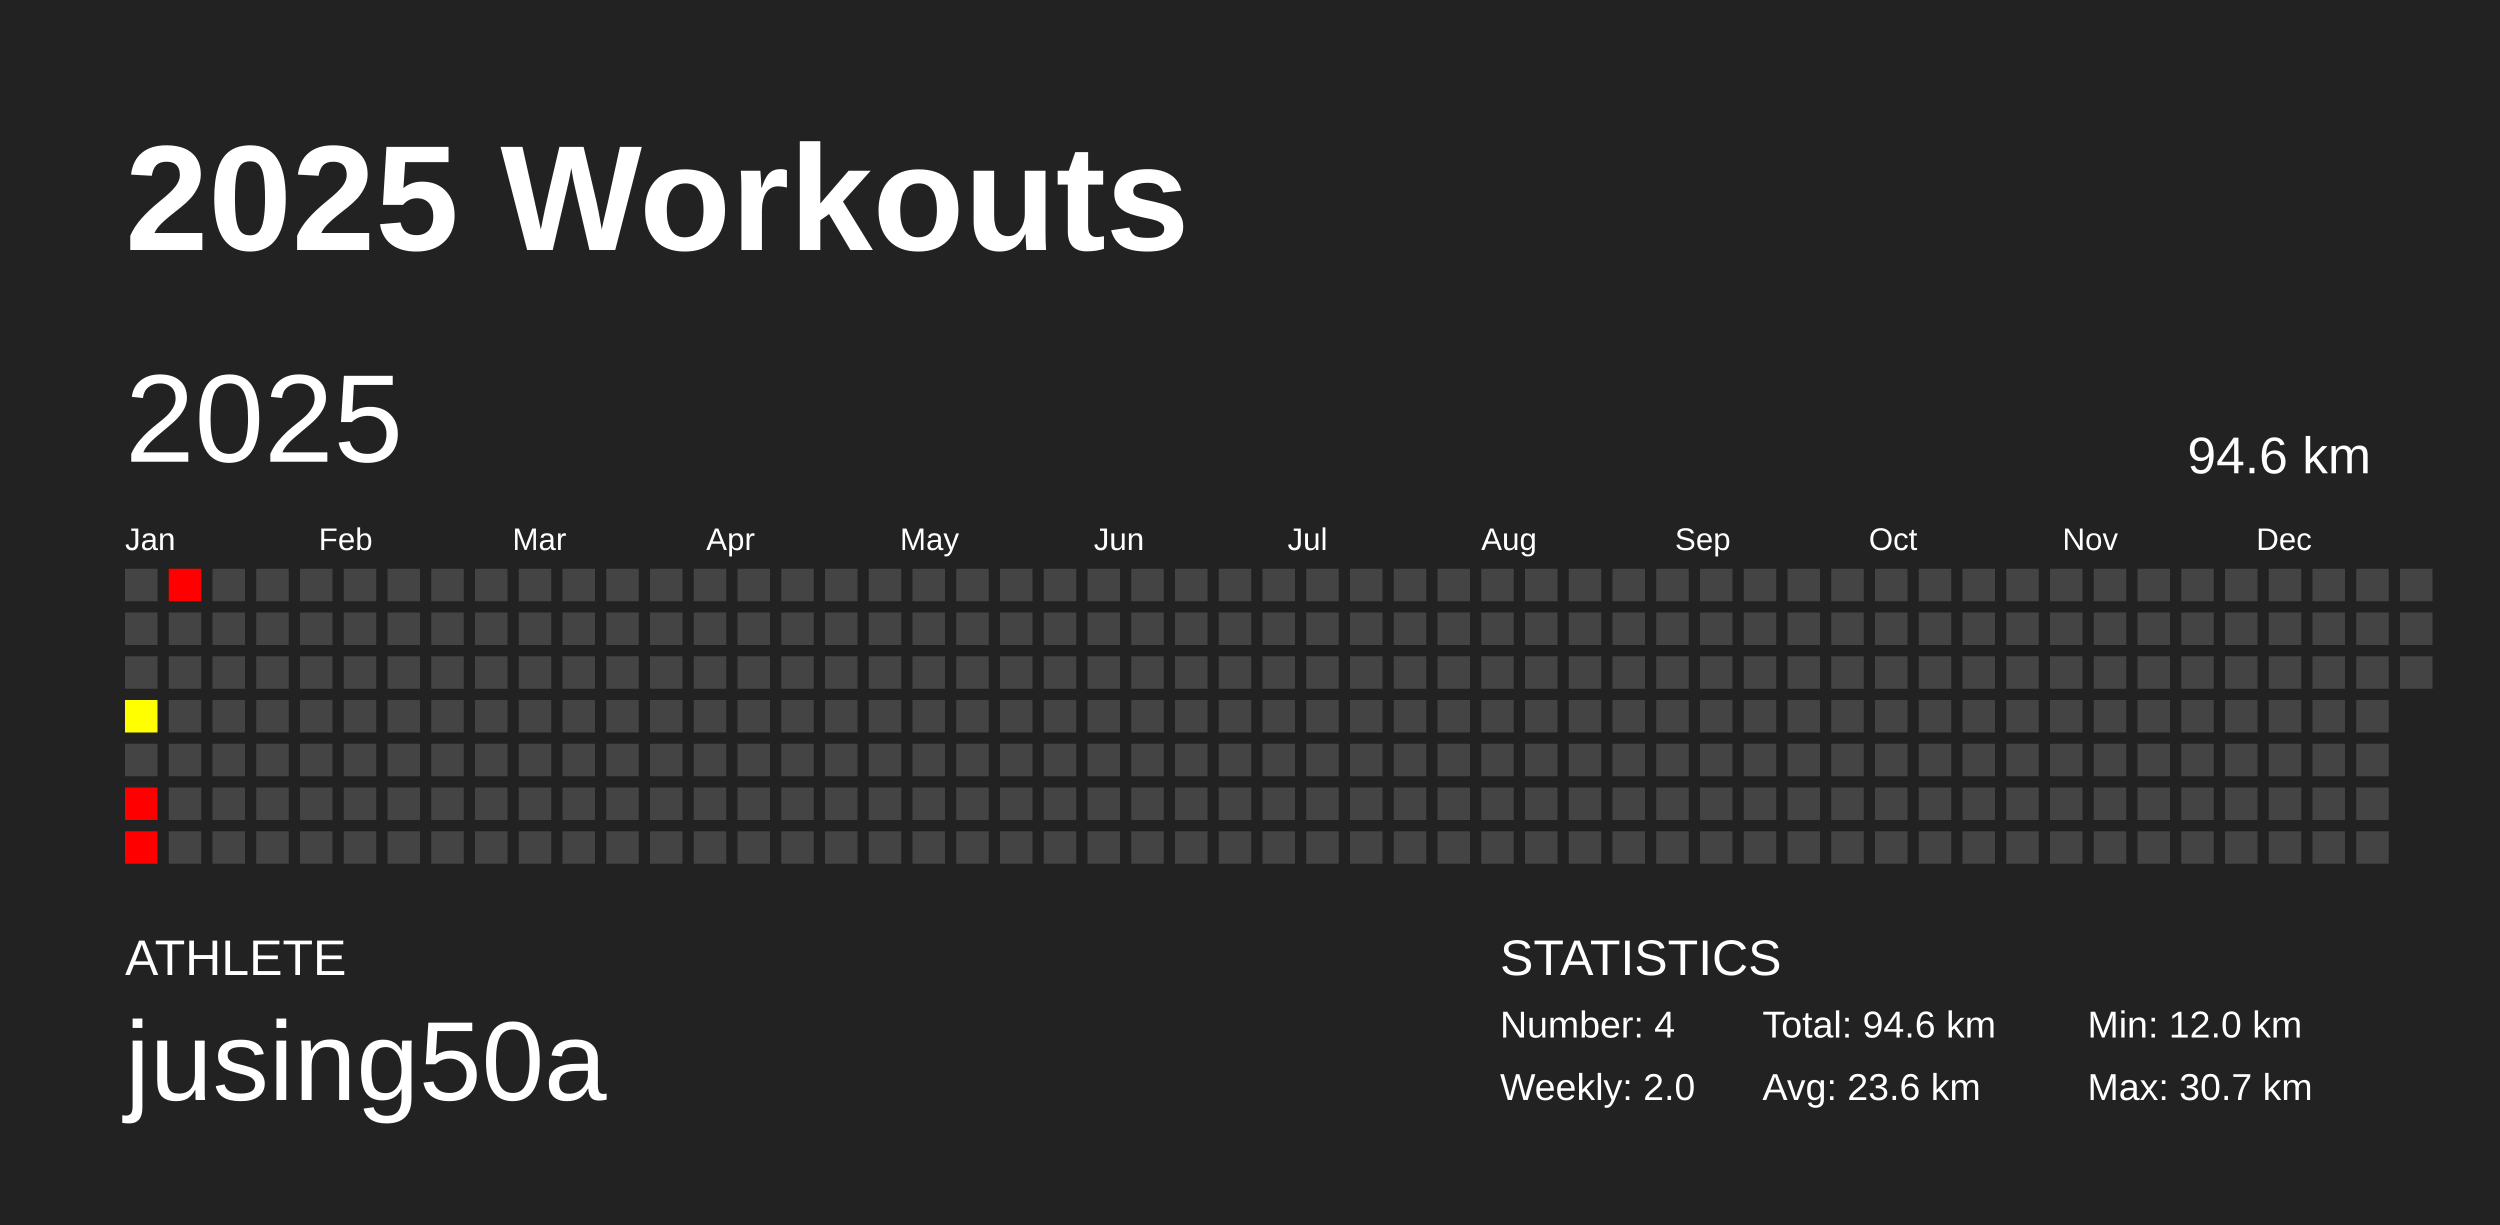
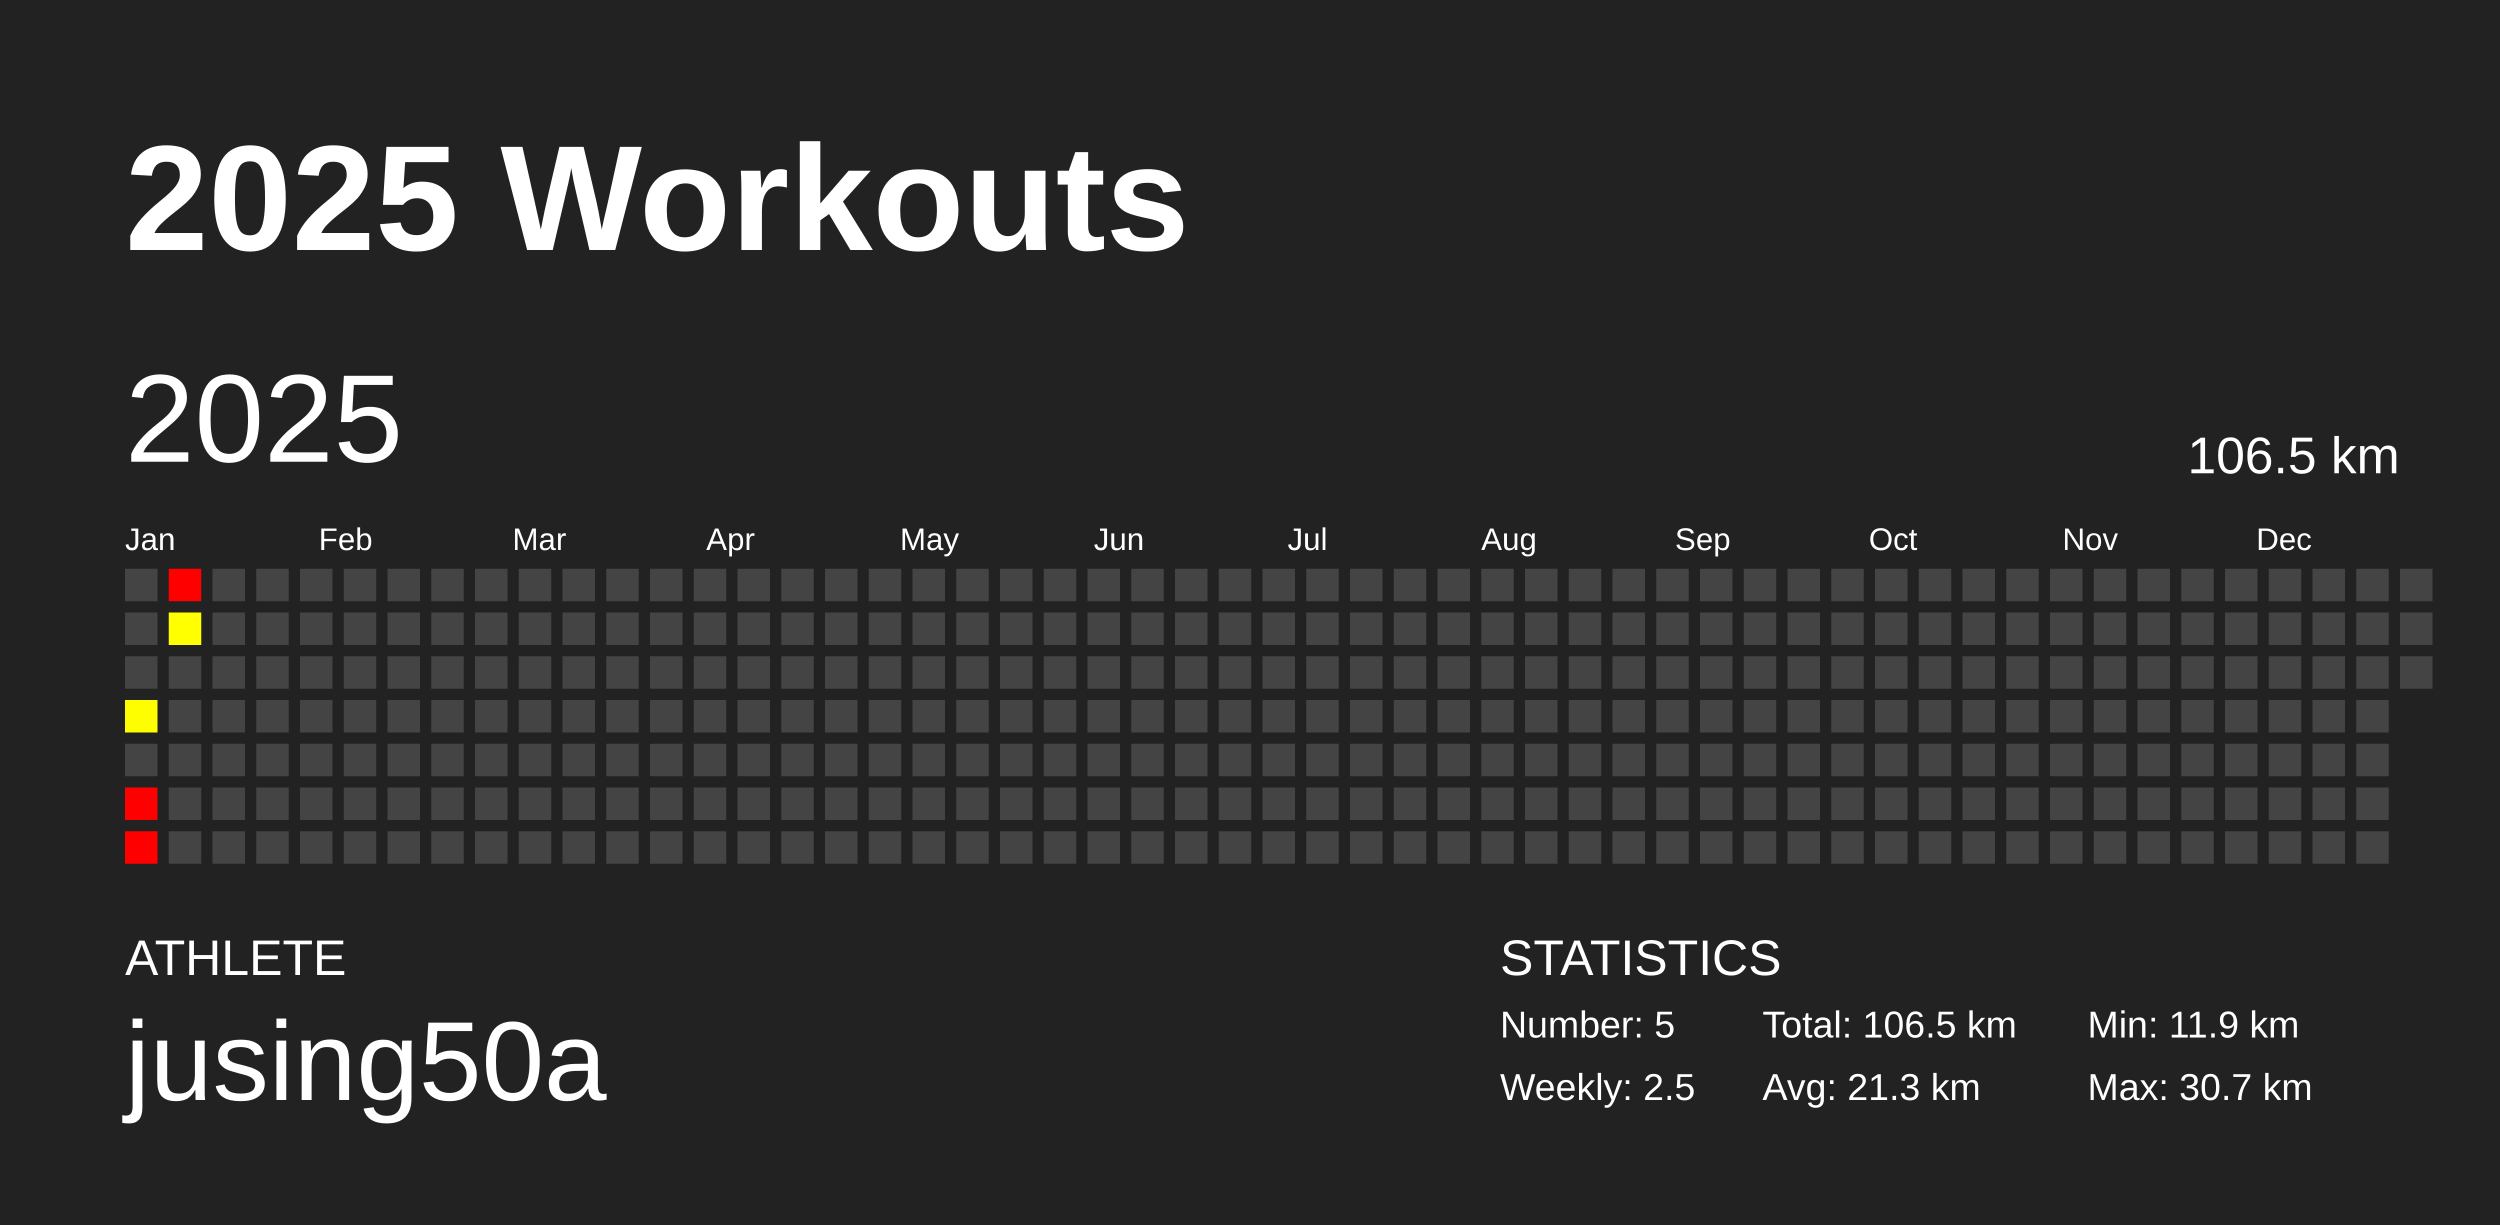
<svg xmlns="http://www.w3.org/2000/svg" baseProfile="full" height="98mm" version="1.1" viewBox="0,0,200,98" width="200mm">
  <defs />
  <rect fill="#222222" height="98" width="200" x="0" y="0" />
  <text fill="#FFFFFF" style="font-size:12px; font-family:Arial; font-weight:bold;" x="10" y="20">2025 Workouts</text>
  <text fill="#FFFFFF" style="font-size:4px; font-family:Arial" x="10" y="78">ATHLETE</text>
  <text fill="#FFFFFF" style="font-size:9px; font-family:Arial" x="10" y="88">jusing50a</text>
  <text fill="#FFFFFF" style="font-size:4px; font-family:Arial" x="120" y="78">STATISTICS</text>
-   <text fill="#FFFFFF" style="font-size:3px; font-family:Arial" x="120" y="83">Number: 4</text>
-   <text fill="#FFFFFF" style="font-size:3px; font-family:Arial" x="120" y="88">Weekly: 2.0</text>
-   <text fill="#FFFFFF" style="font-size:3px; font-family:Arial" x="141" y="83">Total: 94.6 km</text>
-   <text fill="#FFFFFF" style="font-size:3px; font-family:Arial" x="141" y="88">Avg: 23.6 km</text>
-   <text fill="#FFFFFF" style="font-size:3px; font-family:Arial" x="167" y="83">Min: 12.0 km</text>
+   <text fill="#FFFFFF" style="font-size:3px; font-family:Arial" x="120" y="83">Number: 5</text>
+   <text fill="#FFFFFF" style="font-size:3px; font-family:Arial" x="120" y="88">Weekly: 2.5</text>
+   <text fill="#FFFFFF" style="font-size:3px; font-family:Arial" x="141" y="83">Total: 106.5 km</text>
+   <text fill="#FFFFFF" style="font-size:3px; font-family:Arial" x="141" y="88">Avg: 21.3 km</text>
+   <text fill="#FFFFFF" style="font-size:3px; font-family:Arial" x="167" y="83">Min: 11.9 km</text>
  <text fill="#FFFFFF" style="font-size:3px; font-family:Arial" x="167" y="88">Max: 30.7 km</text>
  <text dominant-baseline="hanging" fill="#FFFFFF" style="font-size:10.0px; font-family:Arial;" x="10" y="30">2025</text>
-   <text dominant-baseline="hanging" fill="#FFFFFF" style="font-size:4.125px; font-family:Arial;" x="175" y="35">94.6 km</text>
+   <text dominant-baseline="hanging" fill="#FFFFFF" style="font-size:4.125px; font-family:Arial;" x="175" y="35">106.5 km</text>
  <text fill="#FFFFFF" style="font-size:2.5px; font-family:Arial" x="10.0" y="44">Jan</text>
  <text fill="#FFFFFF" style="font-size:2.5px; font-family:Arial" x="25.5" y="44">Feb</text>
  <text fill="#FFFFFF" style="font-size:2.5px; font-family:Arial" x="41.0" y="44">Mar</text>
  <text fill="#FFFFFF" style="font-size:2.5px; font-family:Arial" x="56.5" y="44">Apr</text>
  <text fill="#FFFFFF" style="font-size:2.5px; font-family:Arial" x="72.0" y="44">May</text>
  <text fill="#FFFFFF" style="font-size:2.5px; font-family:Arial" x="87.5" y="44">Jun</text>
  <text fill="#FFFFFF" style="font-size:2.5px; font-family:Arial" x="103.0" y="44">Jul</text>
  <text fill="#FFFFFF" style="font-size:2.5px; font-family:Arial" x="118.5" y="44">Aug</text>
  <text fill="#FFFFFF" style="font-size:2.5px; font-family:Arial" x="134.0" y="44">Sep</text>
  <text fill="#FFFFFF" style="font-size:2.5px; font-family:Arial" x="149.5" y="44">Oct</text>
  <text fill="#FFFFFF" style="font-size:2.5px; font-family:Arial" x="165.0" y="44">Nov</text>
  <text fill="#FFFFFF" style="font-size:2.5px; font-family:Arial" x="180.5" y="44">Dec</text>
  <rect fill="#444444" height="2.6" width="2.6" x="10.0" y="45.5" />
  <rect fill="#444444" height="2.6" width="2.6" x="10.0" y="49.0" />
  <rect fill="#444444" height="2.6" width="2.6" x="10.0" y="52.5" />
-   <rect fill="#ffff00" height="2.6" width="2.6" x="10.0" y="56.0" />
+   <rect fill="#fffe00" height="2.6" width="2.6" x="10.0" y="56.0" />
  <rect fill="#444444" height="2.6" width="2.6" x="10.0" y="59.5" />
  <rect fill="red" height="2.6" width="2.6" x="10.0" y="63.0" />
  <rect fill="red" height="2.6" width="2.6" x="10.0" y="66.5" />
  <rect fill="red" height="2.6" width="2.6" x="13.5" y="45.5" />
-   <rect fill="#444444" height="2.6" width="2.6" x="13.5" y="49.0" />
+   <rect fill="#ffff00" height="2.6" width="2.6" x="13.5" y="49.0" />
  <rect fill="#444444" height="2.6" width="2.6" x="13.5" y="52.5" />
  <rect fill="#444444" height="2.6" width="2.6" x="13.5" y="56.0" />
  <rect fill="#444444" height="2.6" width="2.6" x="13.5" y="59.5" />
  <rect fill="#444444" height="2.6" width="2.6" x="13.5" y="63.0" />
  <rect fill="#444444" height="2.6" width="2.6" x="13.5" y="66.5" />
  <rect fill="#444444" height="2.6" width="2.6" x="17.0" y="45.5" />
  <rect fill="#444444" height="2.6" width="2.6" x="17.0" y="49.0" />
  <rect fill="#444444" height="2.6" width="2.6" x="17.0" y="52.5" />
  <rect fill="#444444" height="2.6" width="2.6" x="17.0" y="56.0" />
  <rect fill="#444444" height="2.6" width="2.6" x="17.0" y="59.5" />
  <rect fill="#444444" height="2.6" width="2.6" x="17.0" y="63.0" />
  <rect fill="#444444" height="2.6" width="2.6" x="17.0" y="66.5" />
  <rect fill="#444444" height="2.6" width="2.6" x="20.5" y="45.5" />
  <rect fill="#444444" height="2.6" width="2.6" x="20.5" y="49.0" />
  <rect fill="#444444" height="2.6" width="2.6" x="20.5" y="52.5" />
  <rect fill="#444444" height="2.6" width="2.6" x="20.5" y="56.0" />
  <rect fill="#444444" height="2.6" width="2.6" x="20.5" y="59.5" />
  <rect fill="#444444" height="2.6" width="2.6" x="20.5" y="63.0" />
  <rect fill="#444444" height="2.6" width="2.6" x="20.5" y="66.5" />
  <rect fill="#444444" height="2.6" width="2.6" x="24.0" y="45.5" />
  <rect fill="#444444" height="2.6" width="2.6" x="24.0" y="49.0" />
  <rect fill="#444444" height="2.6" width="2.6" x="24.0" y="52.5" />
  <rect fill="#444444" height="2.6" width="2.6" x="24.0" y="56.0" />
  <rect fill="#444444" height="2.6" width="2.6" x="24.0" y="59.5" />
  <rect fill="#444444" height="2.6" width="2.6" x="24.0" y="63.0" />
  <rect fill="#444444" height="2.6" width="2.6" x="24.0" y="66.5" />
  <rect fill="#444444" height="2.6" width="2.6" x="27.5" y="45.5" />
  <rect fill="#444444" height="2.6" width="2.6" x="27.5" y="49.0" />
  <rect fill="#444444" height="2.6" width="2.6" x="27.5" y="52.5" />
  <rect fill="#444444" height="2.6" width="2.6" x="27.5" y="56.0" />
  <rect fill="#444444" height="2.6" width="2.6" x="27.5" y="59.5" />
  <rect fill="#444444" height="2.6" width="2.6" x="27.5" y="63.0" />
  <rect fill="#444444" height="2.6" width="2.6" x="27.5" y="66.5" />
  <rect fill="#444444" height="2.6" width="2.6" x="31.0" y="45.5" />
  <rect fill="#444444" height="2.6" width="2.6" x="31.0" y="49.0" />
  <rect fill="#444444" height="2.6" width="2.6" x="31.0" y="52.5" />
  <rect fill="#444444" height="2.6" width="2.6" x="31.0" y="56.0" />
  <rect fill="#444444" height="2.6" width="2.6" x="31.0" y="59.5" />
  <rect fill="#444444" height="2.6" width="2.6" x="31.0" y="63.0" />
  <rect fill="#444444" height="2.6" width="2.6" x="31.0" y="66.5" />
  <rect fill="#444444" height="2.6" width="2.6" x="34.5" y="45.5" />
  <rect fill="#444444" height="2.6" width="2.6" x="34.5" y="49.0" />
  <rect fill="#444444" height="2.6" width="2.6" x="34.5" y="52.5" />
  <rect fill="#444444" height="2.6" width="2.6" x="34.5" y="56.0" />
  <rect fill="#444444" height="2.6" width="2.6" x="34.5" y="59.5" />
  <rect fill="#444444" height="2.6" width="2.6" x="34.5" y="63.0" />
  <rect fill="#444444" height="2.6" width="2.6" x="34.5" y="66.5" />
  <rect fill="#444444" height="2.6" width="2.6" x="38.0" y="45.5" />
  <rect fill="#444444" height="2.6" width="2.6" x="38.0" y="49.0" />
  <rect fill="#444444" height="2.6" width="2.6" x="38.0" y="52.5" />
  <rect fill="#444444" height="2.6" width="2.6" x="38.0" y="56.0" />
  <rect fill="#444444" height="2.6" width="2.6" x="38.0" y="59.5" />
  <rect fill="#444444" height="2.6" width="2.6" x="38.0" y="63.0" />
  <rect fill="#444444" height="2.6" width="2.6" x="38.0" y="66.5" />
  <rect fill="#444444" height="2.6" width="2.6" x="41.5" y="45.5" />
  <rect fill="#444444" height="2.6" width="2.6" x="41.5" y="49.0" />
  <rect fill="#444444" height="2.6" width="2.6" x="41.5" y="52.5" />
  <rect fill="#444444" height="2.6" width="2.6" x="41.5" y="56.0" />
  <rect fill="#444444" height="2.6" width="2.6" x="41.5" y="59.5" />
  <rect fill="#444444" height="2.6" width="2.6" x="41.5" y="63.0" />
  <rect fill="#444444" height="2.6" width="2.6" x="41.5" y="66.5" />
  <rect fill="#444444" height="2.6" width="2.6" x="45.0" y="45.5" />
  <rect fill="#444444" height="2.6" width="2.6" x="45.0" y="49.0" />
  <rect fill="#444444" height="2.6" width="2.6" x="45.0" y="52.5" />
  <rect fill="#444444" height="2.6" width="2.6" x="45.0" y="56.0" />
  <rect fill="#444444" height="2.6" width="2.6" x="45.0" y="59.5" />
  <rect fill="#444444" height="2.6" width="2.6" x="45.0" y="63.0" />
  <rect fill="#444444" height="2.6" width="2.6" x="45.0" y="66.5" />
  <rect fill="#444444" height="2.6" width="2.6" x="48.5" y="45.5" />
  <rect fill="#444444" height="2.6" width="2.6" x="48.5" y="49.0" />
  <rect fill="#444444" height="2.6" width="2.6" x="48.5" y="52.5" />
  <rect fill="#444444" height="2.6" width="2.6" x="48.5" y="56.0" />
  <rect fill="#444444" height="2.6" width="2.6" x="48.5" y="59.5" />
  <rect fill="#444444" height="2.6" width="2.6" x="48.5" y="63.0" />
  <rect fill="#444444" height="2.6" width="2.6" x="48.5" y="66.5" />
  <rect fill="#444444" height="2.6" width="2.6" x="52.0" y="45.5" />
  <rect fill="#444444" height="2.6" width="2.6" x="52.0" y="49.0" />
  <rect fill="#444444" height="2.6" width="2.6" x="52.0" y="52.5" />
  <rect fill="#444444" height="2.6" width="2.6" x="52.0" y="56.0" />
  <rect fill="#444444" height="2.6" width="2.6" x="52.0" y="59.5" />
  <rect fill="#444444" height="2.6" width="2.6" x="52.0" y="63.0" />
  <rect fill="#444444" height="2.6" width="2.6" x="52.0" y="66.5" />
  <rect fill="#444444" height="2.6" width="2.6" x="55.5" y="45.5" />
  <rect fill="#444444" height="2.6" width="2.6" x="55.5" y="49.0" />
  <rect fill="#444444" height="2.6" width="2.6" x="55.5" y="52.5" />
  <rect fill="#444444" height="2.6" width="2.6" x="55.5" y="56.0" />
  <rect fill="#444444" height="2.6" width="2.6" x="55.5" y="59.5" />
  <rect fill="#444444" height="2.6" width="2.6" x="55.5" y="63.0" />
  <rect fill="#444444" height="2.6" width="2.6" x="55.5" y="66.5" />
  <rect fill="#444444" height="2.6" width="2.6" x="59.0" y="45.5" />
  <rect fill="#444444" height="2.6" width="2.6" x="59.0" y="49.0" />
  <rect fill="#444444" height="2.6" width="2.6" x="59.0" y="52.5" />
  <rect fill="#444444" height="2.6" width="2.6" x="59.0" y="56.0" />
  <rect fill="#444444" height="2.6" width="2.6" x="59.0" y="59.5" />
  <rect fill="#444444" height="2.6" width="2.6" x="59.0" y="63.0" />
  <rect fill="#444444" height="2.6" width="2.6" x="59.0" y="66.5" />
  <rect fill="#444444" height="2.6" width="2.6" x="62.5" y="45.5" />
  <rect fill="#444444" height="2.6" width="2.6" x="62.5" y="49.0" />
  <rect fill="#444444" height="2.6" width="2.6" x="62.5" y="52.5" />
  <rect fill="#444444" height="2.6" width="2.6" x="62.5" y="56.0" />
  <rect fill="#444444" height="2.6" width="2.6" x="62.5" y="59.5" />
  <rect fill="#444444" height="2.6" width="2.6" x="62.5" y="63.0" />
  <rect fill="#444444" height="2.6" width="2.6" x="62.5" y="66.5" />
  <rect fill="#444444" height="2.6" width="2.6" x="66.0" y="45.5" />
  <rect fill="#444444" height="2.6" width="2.6" x="66.0" y="49.0" />
  <rect fill="#444444" height="2.6" width="2.6" x="66.0" y="52.5" />
  <rect fill="#444444" height="2.6" width="2.6" x="66.0" y="56.0" />
  <rect fill="#444444" height="2.6" width="2.6" x="66.0" y="59.5" />
  <rect fill="#444444" height="2.6" width="2.6" x="66.0" y="63.0" />
  <rect fill="#444444" height="2.6" width="2.6" x="66.0" y="66.5" />
  <rect fill="#444444" height="2.6" width="2.6" x="69.5" y="45.5" />
  <rect fill="#444444" height="2.6" width="2.6" x="69.5" y="49.0" />
  <rect fill="#444444" height="2.6" width="2.6" x="69.5" y="52.5" />
  <rect fill="#444444" height="2.6" width="2.6" x="69.5" y="56.0" />
  <rect fill="#444444" height="2.6" width="2.6" x="69.5" y="59.5" />
  <rect fill="#444444" height="2.6" width="2.6" x="69.5" y="63.0" />
  <rect fill="#444444" height="2.6" width="2.6" x="69.5" y="66.5" />
  <rect fill="#444444" height="2.6" width="2.6" x="73.0" y="45.5" />
  <rect fill="#444444" height="2.6" width="2.6" x="73.0" y="49.0" />
  <rect fill="#444444" height="2.6" width="2.6" x="73.0" y="52.5" />
  <rect fill="#444444" height="2.6" width="2.6" x="73.0" y="56.0" />
  <rect fill="#444444" height="2.6" width="2.6" x="73.0" y="59.5" />
  <rect fill="#444444" height="2.6" width="2.6" x="73.0" y="63.0" />
  <rect fill="#444444" height="2.6" width="2.6" x="73.0" y="66.5" />
  <rect fill="#444444" height="2.6" width="2.6" x="76.5" y="45.5" />
  <rect fill="#444444" height="2.6" width="2.6" x="76.5" y="49.0" />
  <rect fill="#444444" height="2.6" width="2.6" x="76.5" y="52.5" />
  <rect fill="#444444" height="2.6" width="2.6" x="76.5" y="56.0" />
  <rect fill="#444444" height="2.6" width="2.6" x="76.5" y="59.5" />
  <rect fill="#444444" height="2.6" width="2.6" x="76.5" y="63.0" />
  <rect fill="#444444" height="2.6" width="2.6" x="76.5" y="66.5" />
  <rect fill="#444444" height="2.6" width="2.6" x="80.0" y="45.5" />
  <rect fill="#444444" height="2.6" width="2.6" x="80.0" y="49.0" />
  <rect fill="#444444" height="2.6" width="2.6" x="80.0" y="52.5" />
  <rect fill="#444444" height="2.6" width="2.6" x="80.0" y="56.0" />
  <rect fill="#444444" height="2.6" width="2.6" x="80.0" y="59.5" />
  <rect fill="#444444" height="2.6" width="2.6" x="80.0" y="63.0" />
  <rect fill="#444444" height="2.6" width="2.6" x="80.0" y="66.5" />
  <rect fill="#444444" height="2.6" width="2.6" x="83.5" y="45.5" />
  <rect fill="#444444" height="2.6" width="2.6" x="83.5" y="49.0" />
  <rect fill="#444444" height="2.6" width="2.6" x="83.5" y="52.5" />
  <rect fill="#444444" height="2.6" width="2.6" x="83.5" y="56.0" />
  <rect fill="#444444" height="2.6" width="2.6" x="83.5" y="59.5" />
  <rect fill="#444444" height="2.6" width="2.6" x="83.5" y="63.0" />
  <rect fill="#444444" height="2.6" width="2.6" x="83.5" y="66.5" />
  <rect fill="#444444" height="2.6" width="2.6" x="87.0" y="45.5" />
  <rect fill="#444444" height="2.6" width="2.6" x="87.0" y="49.0" />
  <rect fill="#444444" height="2.6" width="2.6" x="87.0" y="52.5" />
  <rect fill="#444444" height="2.6" width="2.6" x="87.0" y="56.0" />
  <rect fill="#444444" height="2.6" width="2.6" x="87.0" y="59.5" />
  <rect fill="#444444" height="2.6" width="2.6" x="87.0" y="63.0" />
  <rect fill="#444444" height="2.6" width="2.6" x="87.0" y="66.5" />
  <rect fill="#444444" height="2.6" width="2.6" x="90.5" y="45.5" />
  <rect fill="#444444" height="2.6" width="2.6" x="90.5" y="49.0" />
  <rect fill="#444444" height="2.6" width="2.6" x="90.5" y="52.5" />
  <rect fill="#444444" height="2.6" width="2.6" x="90.5" y="56.0" />
  <rect fill="#444444" height="2.6" width="2.6" x="90.5" y="59.5" />
  <rect fill="#444444" height="2.6" width="2.6" x="90.5" y="63.0" />
  <rect fill="#444444" height="2.6" width="2.6" x="90.5" y="66.5" />
  <rect fill="#444444" height="2.6" width="2.6" x="94.0" y="45.5" />
  <rect fill="#444444" height="2.6" width="2.6" x="94.0" y="49.0" />
  <rect fill="#444444" height="2.6" width="2.6" x="94.0" y="52.5" />
  <rect fill="#444444" height="2.6" width="2.6" x="94.0" y="56.0" />
  <rect fill="#444444" height="2.6" width="2.6" x="94.0" y="59.5" />
  <rect fill="#444444" height="2.6" width="2.6" x="94.0" y="63.0" />
  <rect fill="#444444" height="2.6" width="2.6" x="94.0" y="66.5" />
  <rect fill="#444444" height="2.6" width="2.6" x="97.5" y="45.5" />
  <rect fill="#444444" height="2.6" width="2.6" x="97.5" y="49.0" />
  <rect fill="#444444" height="2.6" width="2.6" x="97.5" y="52.5" />
  <rect fill="#444444" height="2.6" width="2.6" x="97.5" y="56.0" />
  <rect fill="#444444" height="2.6" width="2.6" x="97.5" y="59.5" />
  <rect fill="#444444" height="2.6" width="2.6" x="97.5" y="63.0" />
  <rect fill="#444444" height="2.6" width="2.6" x="97.5" y="66.5" />
  <rect fill="#444444" height="2.6" width="2.6" x="101.0" y="45.5" />
  <rect fill="#444444" height="2.6" width="2.6" x="101.0" y="49.0" />
  <rect fill="#444444" height="2.6" width="2.6" x="101.0" y="52.5" />
  <rect fill="#444444" height="2.6" width="2.6" x="101.0" y="56.0" />
  <rect fill="#444444" height="2.6" width="2.6" x="101.0" y="59.5" />
  <rect fill="#444444" height="2.6" width="2.6" x="101.0" y="63.0" />
  <rect fill="#444444" height="2.6" width="2.6" x="101.0" y="66.5" />
  <rect fill="#444444" height="2.6" width="2.6" x="104.5" y="45.5" />
  <rect fill="#444444" height="2.6" width="2.6" x="104.5" y="49.0" />
  <rect fill="#444444" height="2.6" width="2.6" x="104.5" y="52.5" />
  <rect fill="#444444" height="2.6" width="2.6" x="104.5" y="56.0" />
  <rect fill="#444444" height="2.6" width="2.6" x="104.5" y="59.5" />
  <rect fill="#444444" height="2.6" width="2.6" x="104.5" y="63.0" />
  <rect fill="#444444" height="2.6" width="2.6" x="104.5" y="66.5" />
  <rect fill="#444444" height="2.6" width="2.6" x="108.0" y="45.5" />
  <rect fill="#444444" height="2.6" width="2.6" x="108.0" y="49.0" />
  <rect fill="#444444" height="2.6" width="2.6" x="108.0" y="52.5" />
  <rect fill="#444444" height="2.6" width="2.6" x="108.0" y="56.0" />
  <rect fill="#444444" height="2.6" width="2.6" x="108.0" y="59.5" />
  <rect fill="#444444" height="2.6" width="2.6" x="108.0" y="63.0" />
  <rect fill="#444444" height="2.6" width="2.6" x="108.0" y="66.5" />
  <rect fill="#444444" height="2.6" width="2.6" x="111.5" y="45.5" />
  <rect fill="#444444" height="2.6" width="2.6" x="111.5" y="49.0" />
  <rect fill="#444444" height="2.6" width="2.6" x="111.5" y="52.5" />
  <rect fill="#444444" height="2.6" width="2.6" x="111.5" y="56.0" />
  <rect fill="#444444" height="2.6" width="2.6" x="111.5" y="59.5" />
  <rect fill="#444444" height="2.6" width="2.6" x="111.5" y="63.0" />
  <rect fill="#444444" height="2.6" width="2.6" x="111.5" y="66.5" />
  <rect fill="#444444" height="2.6" width="2.6" x="115.0" y="45.5" />
  <rect fill="#444444" height="2.6" width="2.6" x="115.0" y="49.0" />
  <rect fill="#444444" height="2.6" width="2.6" x="115.0" y="52.5" />
  <rect fill="#444444" height="2.6" width="2.6" x="115.0" y="56.0" />
  <rect fill="#444444" height="2.6" width="2.6" x="115.0" y="59.5" />
  <rect fill="#444444" height="2.6" width="2.6" x="115.0" y="63.0" />
  <rect fill="#444444" height="2.6" width="2.6" x="115.0" y="66.5" />
  <rect fill="#444444" height="2.6" width="2.6" x="118.5" y="45.5" />
  <rect fill="#444444" height="2.6" width="2.6" x="118.5" y="49.0" />
  <rect fill="#444444" height="2.6" width="2.6" x="118.5" y="52.5" />
  <rect fill="#444444" height="2.6" width="2.6" x="118.5" y="56.0" />
  <rect fill="#444444" height="2.6" width="2.6" x="118.5" y="59.5" />
  <rect fill="#444444" height="2.6" width="2.6" x="118.5" y="63.0" />
  <rect fill="#444444" height="2.6" width="2.6" x="118.5" y="66.5" />
  <rect fill="#444444" height="2.6" width="2.6" x="122.0" y="45.5" />
  <rect fill="#444444" height="2.6" width="2.6" x="122.0" y="49.0" />
  <rect fill="#444444" height="2.6" width="2.6" x="122.0" y="52.5" />
  <rect fill="#444444" height="2.6" width="2.6" x="122.0" y="56.0" />
  <rect fill="#444444" height="2.6" width="2.6" x="122.0" y="59.5" />
  <rect fill="#444444" height="2.6" width="2.6" x="122.0" y="63.0" />
  <rect fill="#444444" height="2.6" width="2.6" x="122.0" y="66.5" />
  <rect fill="#444444" height="2.6" width="2.6" x="125.5" y="45.5" />
  <rect fill="#444444" height="2.6" width="2.6" x="125.5" y="49.0" />
  <rect fill="#444444" height="2.6" width="2.6" x="125.5" y="52.5" />
  <rect fill="#444444" height="2.6" width="2.6" x="125.5" y="56.0" />
  <rect fill="#444444" height="2.6" width="2.6" x="125.5" y="59.5" />
  <rect fill="#444444" height="2.6" width="2.6" x="125.5" y="63.0" />
  <rect fill="#444444" height="2.6" width="2.6" x="125.5" y="66.5" />
  <rect fill="#444444" height="2.6" width="2.6" x="129.0" y="45.5" />
  <rect fill="#444444" height="2.6" width="2.6" x="129.0" y="49.0" />
  <rect fill="#444444" height="2.6" width="2.6" x="129.0" y="52.5" />
  <rect fill="#444444" height="2.6" width="2.6" x="129.0" y="56.0" />
  <rect fill="#444444" height="2.6" width="2.6" x="129.0" y="59.5" />
  <rect fill="#444444" height="2.6" width="2.6" x="129.0" y="63.0" />
  <rect fill="#444444" height="2.6" width="2.6" x="129.0" y="66.5" />
  <rect fill="#444444" height="2.6" width="2.6" x="132.5" y="45.5" />
  <rect fill="#444444" height="2.6" width="2.6" x="132.5" y="49.0" />
  <rect fill="#444444" height="2.6" width="2.6" x="132.5" y="52.5" />
  <rect fill="#444444" height="2.6" width="2.6" x="132.5" y="56.0" />
  <rect fill="#444444" height="2.6" width="2.6" x="132.5" y="59.5" />
  <rect fill="#444444" height="2.6" width="2.6" x="132.5" y="63.0" />
  <rect fill="#444444" height="2.6" width="2.6" x="132.5" y="66.5" />
  <rect fill="#444444" height="2.6" width="2.6" x="136.0" y="45.5" />
  <rect fill="#444444" height="2.6" width="2.6" x="136.0" y="49.0" />
  <rect fill="#444444" height="2.6" width="2.6" x="136.0" y="52.5" />
  <rect fill="#444444" height="2.6" width="2.6" x="136.0" y="56.0" />
  <rect fill="#444444" height="2.6" width="2.6" x="136.0" y="59.5" />
  <rect fill="#444444" height="2.6" width="2.6" x="136.0" y="63.0" />
  <rect fill="#444444" height="2.6" width="2.6" x="136.0" y="66.5" />
  <rect fill="#444444" height="2.6" width="2.6" x="139.5" y="45.5" />
  <rect fill="#444444" height="2.6" width="2.6" x="139.5" y="49.0" />
  <rect fill="#444444" height="2.6" width="2.6" x="139.5" y="52.5" />
  <rect fill="#444444" height="2.6" width="2.6" x="139.5" y="56.0" />
  <rect fill="#444444" height="2.6" width="2.6" x="139.5" y="59.5" />
  <rect fill="#444444" height="2.6" width="2.6" x="139.5" y="63.0" />
  <rect fill="#444444" height="2.6" width="2.6" x="139.5" y="66.5" />
  <rect fill="#444444" height="2.6" width="2.6" x="143.0" y="45.5" />
  <rect fill="#444444" height="2.6" width="2.6" x="143.0" y="49.0" />
  <rect fill="#444444" height="2.6" width="2.6" x="143.0" y="52.5" />
  <rect fill="#444444" height="2.6" width="2.6" x="143.0" y="56.0" />
  <rect fill="#444444" height="2.6" width="2.6" x="143.0" y="59.5" />
  <rect fill="#444444" height="2.6" width="2.6" x="143.0" y="63.0" />
  <rect fill="#444444" height="2.6" width="2.6" x="143.0" y="66.5" />
  <rect fill="#444444" height="2.6" width="2.6" x="146.5" y="45.5" />
  <rect fill="#444444" height="2.6" width="2.6" x="146.5" y="49.0" />
  <rect fill="#444444" height="2.6" width="2.6" x="146.5" y="52.5" />
  <rect fill="#444444" height="2.6" width="2.6" x="146.5" y="56.0" />
  <rect fill="#444444" height="2.6" width="2.6" x="146.5" y="59.5" />
  <rect fill="#444444" height="2.6" width="2.6" x="146.5" y="63.0" />
  <rect fill="#444444" height="2.6" width="2.6" x="146.5" y="66.5" />
  <rect fill="#444444" height="2.6" width="2.6" x="150.0" y="45.5" />
  <rect fill="#444444" height="2.6" width="2.6" x="150.0" y="49.0" />
  <rect fill="#444444" height="2.6" width="2.6" x="150.0" y="52.5" />
  <rect fill="#444444" height="2.6" width="2.6" x="150.0" y="56.0" />
  <rect fill="#444444" height="2.6" width="2.6" x="150.0" y="59.5" />
  <rect fill="#444444" height="2.6" width="2.6" x="150.0" y="63.0" />
  <rect fill="#444444" height="2.6" width="2.6" x="150.0" y="66.5" />
  <rect fill="#444444" height="2.6" width="2.6" x="153.5" y="45.5" />
  <rect fill="#444444" height="2.6" width="2.6" x="153.5" y="49.0" />
  <rect fill="#444444" height="2.6" width="2.6" x="153.5" y="52.5" />
  <rect fill="#444444" height="2.6" width="2.6" x="153.5" y="56.0" />
  <rect fill="#444444" height="2.6" width="2.6" x="153.5" y="59.5" />
  <rect fill="#444444" height="2.6" width="2.6" x="153.5" y="63.0" />
  <rect fill="#444444" height="2.6" width="2.6" x="153.5" y="66.5" />
  <rect fill="#444444" height="2.6" width="2.6" x="157.0" y="45.5" />
  <rect fill="#444444" height="2.6" width="2.6" x="157.0" y="49.0" />
  <rect fill="#444444" height="2.6" width="2.6" x="157.0" y="52.5" />
  <rect fill="#444444" height="2.6" width="2.6" x="157.0" y="56.0" />
  <rect fill="#444444" height="2.6" width="2.6" x="157.0" y="59.5" />
  <rect fill="#444444" height="2.6" width="2.6" x="157.0" y="63.0" />
  <rect fill="#444444" height="2.6" width="2.6" x="157.0" y="66.5" />
  <rect fill="#444444" height="2.6" width="2.6" x="160.5" y="45.5" />
  <rect fill="#444444" height="2.6" width="2.6" x="160.5" y="49.0" />
  <rect fill="#444444" height="2.6" width="2.6" x="160.5" y="52.5" />
  <rect fill="#444444" height="2.6" width="2.6" x="160.5" y="56.0" />
  <rect fill="#444444" height="2.6" width="2.6" x="160.5" y="59.5" />
  <rect fill="#444444" height="2.6" width="2.6" x="160.5" y="63.0" />
  <rect fill="#444444" height="2.6" width="2.6" x="160.5" y="66.5" />
  <rect fill="#444444" height="2.6" width="2.6" x="164.0" y="45.5" />
  <rect fill="#444444" height="2.6" width="2.6" x="164.0" y="49.0" />
  <rect fill="#444444" height="2.6" width="2.6" x="164.0" y="52.5" />
  <rect fill="#444444" height="2.6" width="2.6" x="164.0" y="56.0" />
  <rect fill="#444444" height="2.6" width="2.6" x="164.0" y="59.5" />
  <rect fill="#444444" height="2.6" width="2.6" x="164.0" y="63.0" />
  <rect fill="#444444" height="2.6" width="2.6" x="164.0" y="66.5" />
  <rect fill="#444444" height="2.6" width="2.6" x="167.5" y="45.5" />
  <rect fill="#444444" height="2.6" width="2.6" x="167.5" y="49.0" />
  <rect fill="#444444" height="2.6" width="2.6" x="167.5" y="52.5" />
  <rect fill="#444444" height="2.6" width="2.6" x="167.5" y="56.0" />
  <rect fill="#444444" height="2.6" width="2.6" x="167.5" y="59.5" />
  <rect fill="#444444" height="2.6" width="2.6" x="167.5" y="63.0" />
  <rect fill="#444444" height="2.6" width="2.6" x="167.5" y="66.5" />
  <rect fill="#444444" height="2.6" width="2.6" x="171.0" y="45.5" />
  <rect fill="#444444" height="2.6" width="2.6" x="171.0" y="49.0" />
  <rect fill="#444444" height="2.6" width="2.6" x="171.0" y="52.5" />
  <rect fill="#444444" height="2.6" width="2.6" x="171.0" y="56.0" />
  <rect fill="#444444" height="2.6" width="2.6" x="171.0" y="59.5" />
  <rect fill="#444444" height="2.6" width="2.6" x="171.0" y="63.0" />
  <rect fill="#444444" height="2.6" width="2.6" x="171.0" y="66.5" />
  <rect fill="#444444" height="2.6" width="2.6" x="174.5" y="45.5" />
  <rect fill="#444444" height="2.6" width="2.6" x="174.5" y="49.0" />
  <rect fill="#444444" height="2.6" width="2.6" x="174.5" y="52.5" />
  <rect fill="#444444" height="2.6" width="2.6" x="174.5" y="56.0" />
  <rect fill="#444444" height="2.6" width="2.6" x="174.5" y="59.5" />
  <rect fill="#444444" height="2.6" width="2.6" x="174.5" y="63.0" />
  <rect fill="#444444" height="2.6" width="2.6" x="174.5" y="66.5" />
  <rect fill="#444444" height="2.6" width="2.6" x="178.0" y="45.5" />
  <rect fill="#444444" height="2.6" width="2.6" x="178.0" y="49.0" />
  <rect fill="#444444" height="2.6" width="2.6" x="178.0" y="52.5" />
  <rect fill="#444444" height="2.6" width="2.6" x="178.0" y="56.0" />
  <rect fill="#444444" height="2.6" width="2.6" x="178.0" y="59.5" />
  <rect fill="#444444" height="2.6" width="2.6" x="178.0" y="63.0" />
  <rect fill="#444444" height="2.6" width="2.6" x="178.0" y="66.5" />
  <rect fill="#444444" height="2.6" width="2.6" x="181.5" y="45.5" />
  <rect fill="#444444" height="2.6" width="2.6" x="181.5" y="49.0" />
  <rect fill="#444444" height="2.6" width="2.6" x="181.5" y="52.5" />
  <rect fill="#444444" height="2.6" width="2.6" x="181.5" y="56.0" />
  <rect fill="#444444" height="2.6" width="2.6" x="181.5" y="59.5" />
  <rect fill="#444444" height="2.6" width="2.6" x="181.5" y="63.0" />
  <rect fill="#444444" height="2.6" width="2.6" x="181.5" y="66.5" />
  <rect fill="#444444" height="2.6" width="2.6" x="185.0" y="45.5" />
  <rect fill="#444444" height="2.6" width="2.6" x="185.0" y="49.0" />
  <rect fill="#444444" height="2.6" width="2.6" x="185.0" y="52.5" />
  <rect fill="#444444" height="2.6" width="2.6" x="185.0" y="56.0" />
  <rect fill="#444444" height="2.6" width="2.6" x="185.0" y="59.5" />
  <rect fill="#444444" height="2.6" width="2.6" x="185.0" y="63.0" />
  <rect fill="#444444" height="2.6" width="2.6" x="185.0" y="66.5" />
  <rect fill="#444444" height="2.6" width="2.6" x="188.5" y="45.5" />
  <rect fill="#444444" height="2.6" width="2.6" x="188.5" y="49.0" />
  <rect fill="#444444" height="2.6" width="2.6" x="188.5" y="52.5" />
  <rect fill="#444444" height="2.6" width="2.6" x="188.5" y="56.0" />
  <rect fill="#444444" height="2.6" width="2.6" x="188.5" y="59.5" />
  <rect fill="#444444" height="2.6" width="2.6" x="188.5" y="63.0" />
  <rect fill="#444444" height="2.6" width="2.6" x="188.5" y="66.5" />
  <rect fill="#444444" height="2.6" width="2.6" x="192.0" y="45.5" />
  <rect fill="#444444" height="2.6" width="2.6" x="192.0" y="49.0" />
  <rect fill="#444444" height="2.6" width="2.6" x="192.0" y="52.5" />
</svg>
